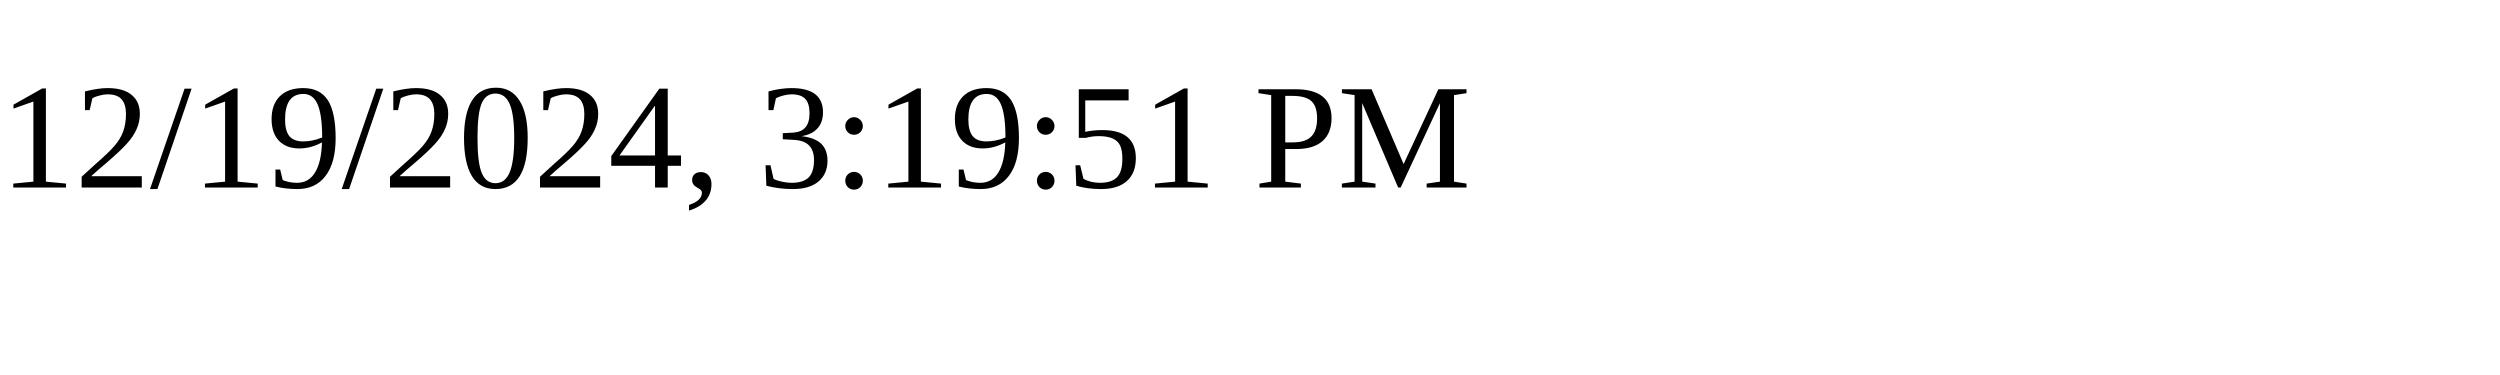
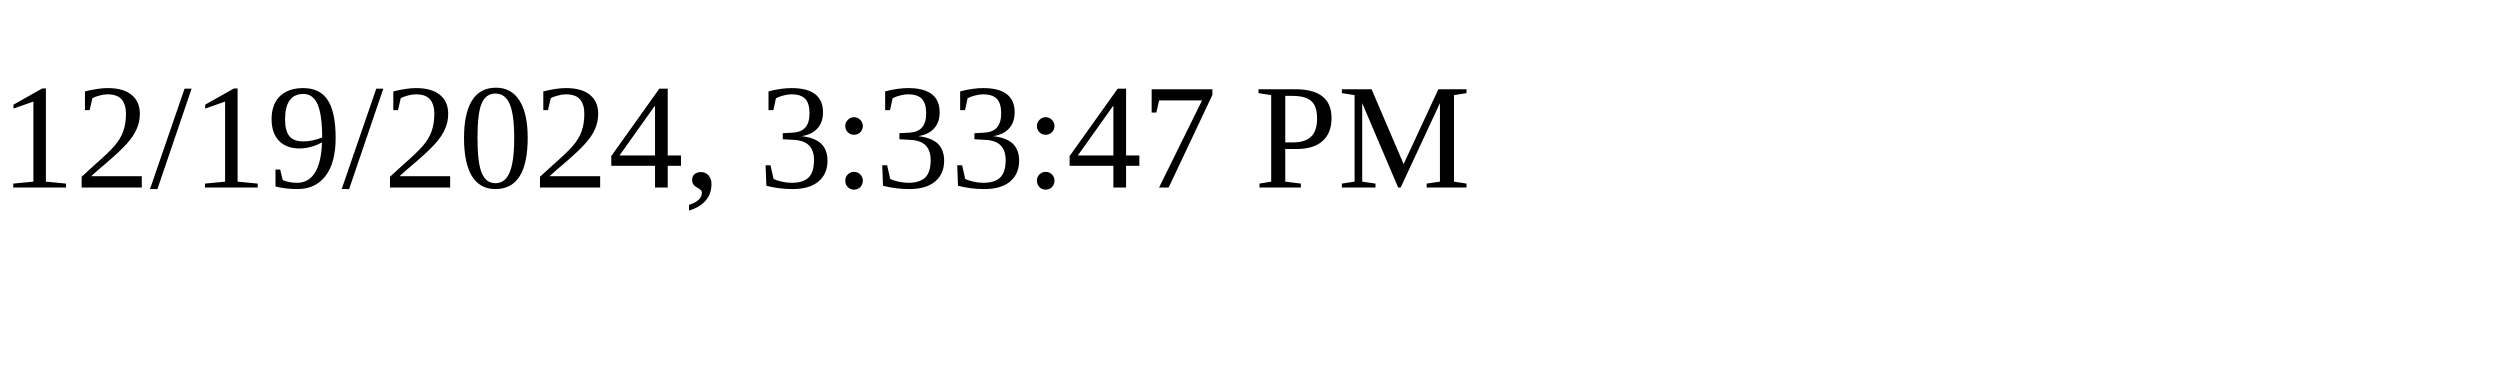
<svg xmlns="http://www.w3.org/2000/svg" height="30" width="200">
-   <text x="0" y="15">12/19/2024, 3:19:51 PM</text>
+   <text x="0" y="15">12/19/2024, 3:33:47 PM</text>
</svg>
